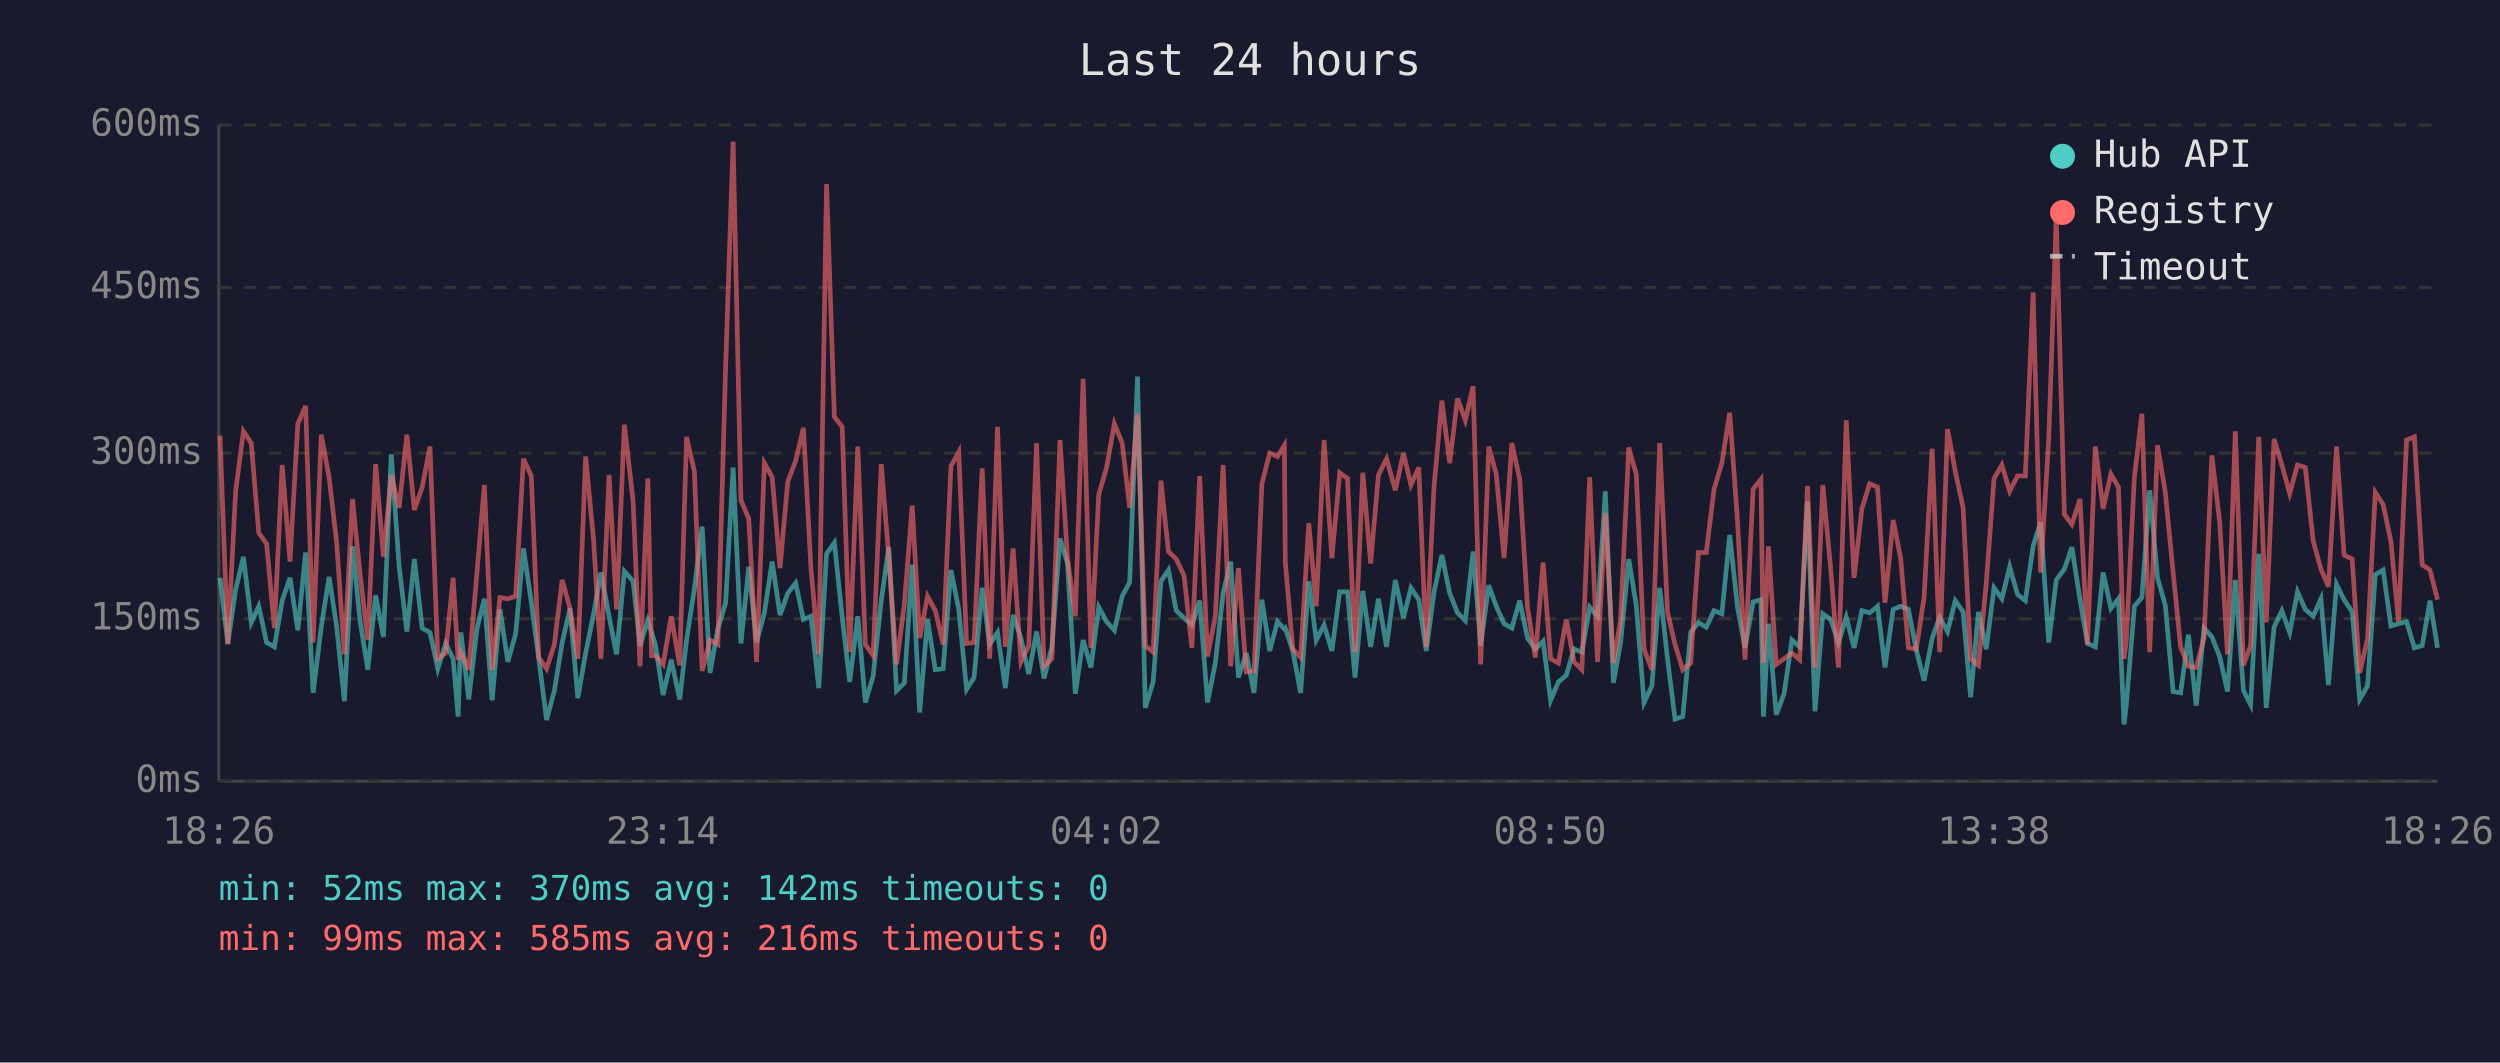
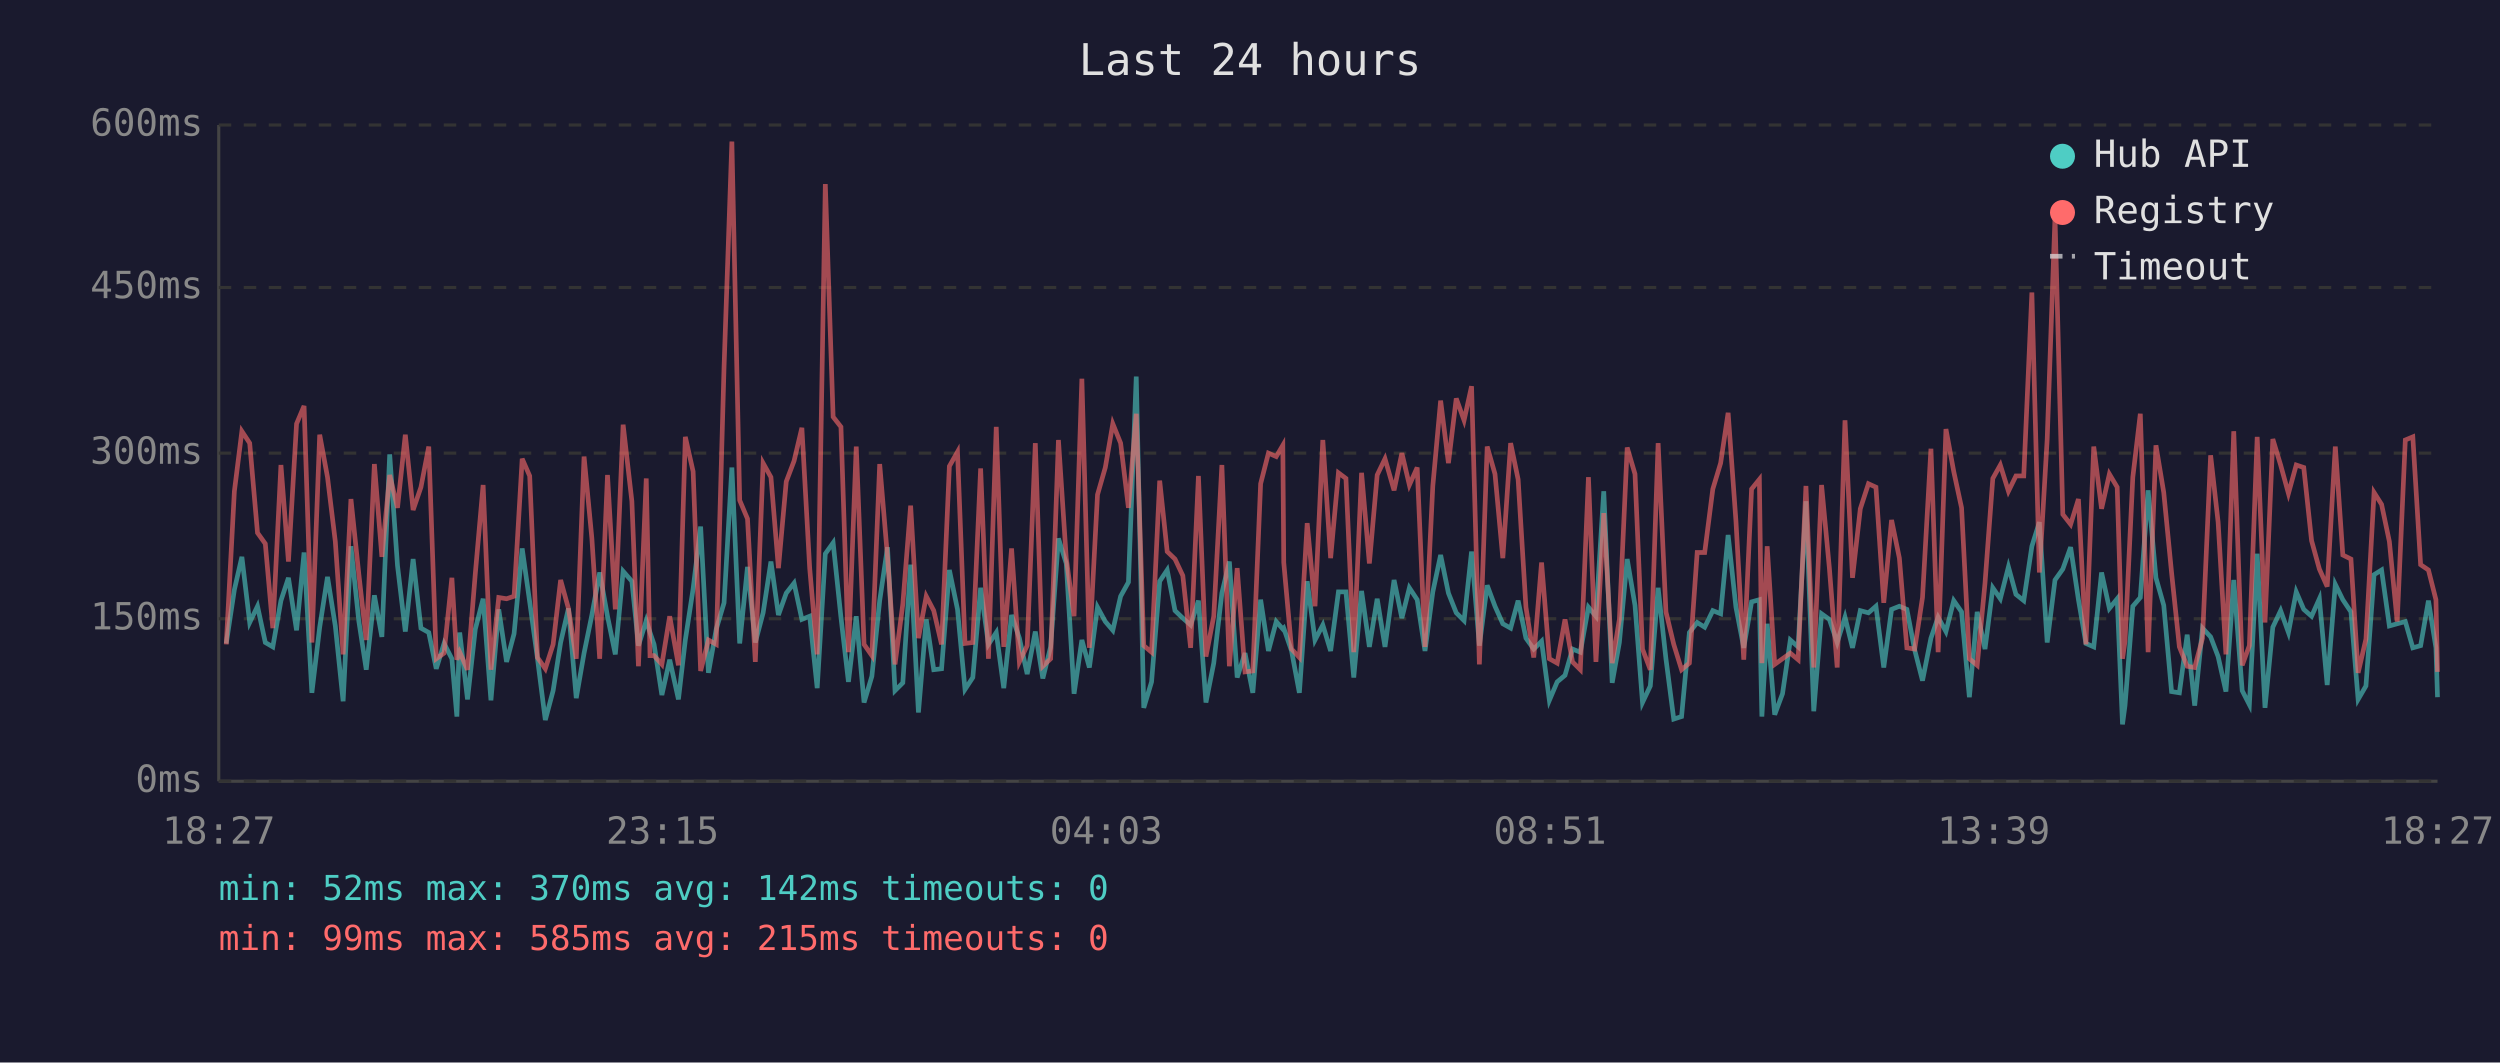
<svg xmlns="http://www.w3.org/2000/svg" viewBox="0 0 800 340" font-family="monospace" font-size="12">
  <rect width="800" height="340" fill="#1a1a2e" />
  <text x="400" y="24" fill="#e0e0e0" font-size="14" text-anchor="middle">Last 24 hours</text>
  <line x1="70" y1="40" x2="70" y2="250" stroke="#444" stroke-width="1" />
  <line x1="70" y1="250" x2="780" y2="250" stroke="#444" stroke-width="1" />
  <line x1="70" y1="250" x2="780" y2="250" stroke="#333" stroke-width="1" stroke-dasharray="4" />
  <text x="65" y="250" fill="#888" text-anchor="end" dominant-baseline="middle">0ms</text>
  <line x1="70" y1="198" x2="780" y2="198" stroke="#333" stroke-width="1" stroke-dasharray="4" />
  <text x="65" y="198" fill="#888" text-anchor="end" dominant-baseline="middle">150ms</text>
  <line x1="70" y1="145" x2="780" y2="145" stroke="#333" stroke-width="1" stroke-dasharray="4" />
  <text x="65" y="145" fill="#888" text-anchor="end" dominant-baseline="middle">300ms</text>
  <line x1="70" y1="92" x2="780" y2="92" stroke="#333" stroke-width="1" stroke-dasharray="4" />
  <text x="65" y="92" fill="#888" text-anchor="end" dominant-baseline="middle">450ms</text>
  <line x1="70" y1="40" x2="780" y2="40" stroke="#333" stroke-width="1" stroke-dasharray="4" />
  <text x="65" y="40" fill="#888" text-anchor="end" dominant-baseline="middle">600ms</text>
-   <text x="70" y="270" fill="#888" text-anchor="middle">18:26</text>
-   <text x="212" y="270" fill="#888" text-anchor="middle">23:14</text>
-   <text x="354" y="270" fill="#888" text-anchor="middle">04:02</text>
-   <text x="496" y="270" fill="#888" text-anchor="middle">08:50</text>
-   <text x="638" y="270" fill="#888" text-anchor="middle">13:38</text>
-   <text x="780" y="270" fill="#888" text-anchor="middle">18:26</text>
-   <polyline points="70.4,184.9 72.9,205.9 75.4,188.7 77.9,178.2 80.4,199.2 82.8,194.0 85.3,205.6 87.8,207.0 90.3,192.2 92.8,184.9 95.3,201.7 97.8,176.8 100.2,221.7 102.8,200.7 105.3,184.6 107.7,200.3 110.2,224.4 112.8,174.8 115.2,198.6 117.7,214.3 120.2,190.5 122.7,203.8 125.2,145.4 127.7,181.0 130.2,202.1 132.6,178.9 135.1,201.0 137.6,202.4 140.1,214.0 142.6,205.9 145.0,210.8 146.6,229.3 147.5,202.4 150.0,223.8 152.6,201.3 155.0,191.6 157.5,224.1 160.0,195.0 162.5,211.8 165.0,202.8 167.5,175.5 170.0,192.6 172.4,210.8 174.9,230.4 177.4,221.0 179.9,205.6 182.4,194.7 184.9,223.4 187.4,209.0 189.9,196.8 192.3,183.2 194.9,197.2 197.3,209.4 199.8,182.8 202.6,186.0 204.8,206.6 207.3,198.6 208.5,202.4 209.7,206.2 212.2,222.4 214.8,211.1 217.5,223.8 219.7,204.8 222.2,188.4 224.7,168.5 227.2,215.3 229.7,201.3 232.2,192.9 234.6,149.6 237.1,205.9 239.6,181.4 242.1,205.6 244.6,196.1 247.1,179.7 249.6,196.8 252.1,189.8 254.6,186.6 257.1,198.2 259.5,197.2 262.0,220.2 264.5,177.2 267.0,173.7 269.5,197.5 271.9,218.2 274.5,197.2 276.9,224.8 279.4,216.4 282.0,192.2 284.4,175.1 286.9,221.0 289.4,218.5 291.9,180.7 294.3,228.0 296.8,198.2 299.3,214.3 301.8,214.0 304.3,182.4 306.8,195.0 309.3,220.6 311.7,216.8 314.3,188.1 316.7,206.2 319.2,202.4 321.7,220.2 324.2,196.8 326.7,204.2 329.2,215.7 331.7,202.1 334.1,217.1 336.6,207.0 339.2,172.3 341.6,180.3 344.1,222.0 346.6,204.8 349.1,213.6 351.6,194.3 354.1,198.9 356.6,201.7 359.1,190.8 361.5,186.3 364.0,120.5 366.5,226.5 369.0,218.2 371.5,186.0 373.9,182.4 376.4,195.4 378.9,197.8 381.4,200.0 383.9,192.2 386.4,224.8 388.9,212.2 391.4,189.8 393.8,179.7 396.3,216.8 398.8,209.0 401.3,221.7 403.8,191.9 406.3,208.3 408.8,198.9 411.0,201.3 411.3,201.0 413.7,208.3 416.2,221.7 418.8,186.0 421.2,204.8 423.7,200.0 426.2,208.3 428.7,189.4 431.2,189.4 433.6,216.8 436.1,189.1 438.6,207.0 441.1,191.6 443.7,207.0 446.5,185.6 449.1,197.8 451.5,188.1 454.0,191.9 456.4,208.3 458.9,189.4 461.4,177.6 463.9,189.8 466.4,196.1 468.9,198.6 471.4,176.5 473.8,206.6 476.4,187.3 478.8,194.0 481.3,199.6 483.8,201.0 486.3,192.2 488.8,204.2 491.3,207.7 493.8,205.2 496.2,224.1 498.7,218.2 501.2,216.1 503.7,207.7 506.2,208.7 508.7,194.3 511.2,197.2 513.7,157.2 516.3,218.5 518.6,205.6 521.2,178.9 523.6,193.7 526.1,224.8 528.6,219.5 531.1,188.1 533.6,210.8 536.0,230.1 538.5,229.3 541.0,202.4 543.5,199.2 546.0,200.7 548.5,195.4 551.0,196.4 553.5,171.2 556.0,194.3 558.4,207.3 561.0,192.6 563.5,191.9 564.3,229.3 565.9,199.6 568.4,228.7 570.9,222.0 573.4,204.8 575.9,207.0 578.4,160.4 580.8,227.6 583.3,196.4 585.8,198.2 588.3,205.6 590.8,197.5 593.3,207.3 595.8,195.4 598.3,196.1 600.8,194.0 603.2,213.6 605.8,195.0 608.2,194.0 610.7,195.0 613.2,208.0 615.7,217.8 618.3,204.2 620.7,197.5 623.2,202.1 625.7,192.2 628.2,195.8 630.6,223.1 633.1,195.8 635.6,207.7 638.1,188.1 640.6,191.6 643.1,181.4 645.6,190.2 648.1,192.2 650.6,174.8 653.0,167.1 655.6,205.6 658.0,185.6 660.6,182.1 663.0,175.1 665.6,191.9 668.0,205.9 670.5,207.0 673.0,183.2 675.5,194.7 677.9,191.6 679.7,231.8 680.4,225.8 683.0,194.0 685.4,191.2 687.9,156.9 690.4,184.9 692.9,193.7 695.4,221.3 697.8,221.7 700.3,203.1 702.8,225.8 705.3,201.0 707.8,203.8 710.3,210.1 712.8,221.3 715.3,185.6 717.9,221.0 720.2,225.5 722.8,177.2 725.2,226.5 727.7,200.7 730.2,195.4 732.7,202.4 735.2,189.4 737.7,195.0 740.2,197.2 742.7,191.6 745.1,219.2 747.7,187.0 750.1,191.9 752.7,195.8 755.1,223.8 757.6,219.5 760.1,183.9 762.6,182.4 765.1,200.3 767.5,199.6 770.1,198.9 772.6,207.3 775.1,206.6 777.6,192.2 780.0,207.3" fill="none" stroke="#4ecdc4" stroke-width="1.5" opacity="0.6" />
-   <polyline points="70.4,139.4 72.9,206.2 75.4,157.2 77.9,138.0 80.4,141.8 82.8,170.5 85.3,174.0 87.8,201.0 90.3,148.8 92.8,179.7 95.3,135.6 97.8,129.9 100.2,205.6 102.8,139.1 105.3,152.7 107.7,173.3 110.2,209.4 112.8,159.7 115.2,183.5 117.7,204.8 120.2,148.5 122.7,178.2 125.2,152.0 127.7,162.5 130.2,139.1 132.6,163.2 135.1,155.9 137.6,142.9 140.1,210.8 142.6,209.0 145.0,184.9 146.6,211.1 147.5,208.7 150.0,214.3 152.6,183.5 155.0,155.2 157.5,214.3 160.0,191.2 162.5,191.6 165.0,190.8 167.5,146.8 170.0,152.3 172.4,210.4 174.9,214.0 177.4,206.2 179.9,185.6 182.4,194.7 184.9,210.8 187.4,146.1 189.9,172.3 192.3,210.8 194.9,152.0 197.3,195.0 199.8,135.9 202.6,160.4 204.8,213.2 207.3,153.1 208.5,209.8 209.7,209.8 212.2,212.6 214.8,197.2 217.5,212.9 219.7,139.8 222.2,150.9 224.7,214.7 227.2,204.8 229.7,206.2 232.2,117.3 234.6,45.3 237.1,160.1 239.6,166.0 242.1,211.8 244.6,148.2 247.1,152.7 249.6,181.8 252.1,154.1 254.6,147.5 257.1,136.9 259.5,181.8 262.0,209.4 264.5,58.9 267.0,133.4 269.5,136.6 271.9,208.7 274.5,142.9 276.9,206.2 279.4,209.8 282.0,148.5 284.4,178.2 286.9,212.6 289.4,193.3 291.9,161.8 294.3,204.2 296.8,190.8 299.3,195.4 301.8,206.2 304.3,149.2 306.8,144.6 309.3,205.9 311.7,205.6 314.3,149.9 316.7,210.8 319.2,136.6 321.7,207.0 324.2,175.5 326.7,211.8 329.2,206.6 331.7,141.8 334.1,213.2 336.6,210.8 339.2,140.8 341.6,178.6 344.1,197.2 346.6,121.2 349.1,207.3 351.6,158.3 354.1,149.6 356.6,135.6 359.1,141.8 361.5,162.5 364.0,132.4 366.5,206.6 369.0,208.7 371.5,153.8 373.9,176.5 376.4,178.9 378.9,184.2 381.4,207.3 383.9,152.3 386.4,210.1 388.9,197.2 391.4,148.8 393.8,213.2 396.3,181.8 398.8,215.0 401.3,214.7 403.8,154.8 406.3,145.0 408.8,146.1 411.0,142.5 411.3,180.0 413.7,207.7 416.2,210.4 418.8,167.4 421.2,194.0 423.7,140.8 426.2,178.6 428.7,151.3 431.2,153.1 433.6,208.7 436.1,151.3 438.6,180.3 441.1,152.0 443.7,146.8 446.5,156.9 449.1,145.0 451.5,155.2 454.0,149.6 456.4,207.0 458.9,155.5 461.4,128.2 463.9,148.2 466.4,127.5 468.9,134.5 471.4,123.6 473.8,212.6 476.4,142.9 478.8,151.7 481.3,178.6 483.8,141.8 486.3,153.4 488.8,194.3 491.3,210.4 493.8,180.0 496.2,210.8 498.7,212.2 501.2,198.2 503.7,211.8 506.2,214.3 508.7,152.7 511.2,211.8 513.7,164.2 516.3,212.2 518.6,198.2 521.2,143.2 523.6,151.7 526.1,207.7 528.6,214.3 531.1,141.8 533.6,195.8 536.0,206.2 538.5,214.3 541.0,212.2 543.5,176.8 546.0,176.8 548.5,156.5 551.0,148.2 553.5,132.1 556.0,166.7 558.4,211.1 561.0,156.5 563.5,153.4 564.3,212.2 565.9,174.8 568.4,212.6 570.9,210.8 573.4,209.0 575.9,211.1 578.4,155.5 580.8,213.6 583.3,155.2 585.8,181.8 588.3,213.6 590.8,134.5 593.3,184.9 595.8,162.8 598.3,154.8 600.8,155.9 603.2,192.9 605.8,166.4 608.2,178.6 610.7,207.3 613.2,207.7 615.7,191.2 618.3,143.6 620.7,208.7 623.2,137.3 625.7,150.9 628.2,162.5 630.6,210.8 633.1,212.9 635.6,186.6 638.1,153.1 640.6,148.8 643.1,157.2 645.6,152.3 648.1,152.3 650.6,93.6 653.0,183.2 655.6,140.5 658.0,69.4 660.6,164.6 663.0,167.8 665.6,159.7 668.0,206.2 670.5,142.9 673.0,162.8 675.5,151.7 677.9,155.9 679.7,210.8 680.4,205.2 683.0,152.7 685.4,132.4 687.9,208.7 690.4,142.5 692.9,157.6 695.4,183.2 697.8,207.0 700.3,213.2 702.8,213.6 705.3,204.2 707.8,145.7 710.3,167.1 712.8,209.4 715.3,138.0 717.9,212.9 720.2,206.6 722.8,139.8 725.2,199.2 727.7,140.5 730.2,148.8 732.7,157.9 735.2,148.8 737.7,149.6 740.2,173.0 742.7,182.1 745.1,187.7 747.7,142.9 750.1,177.6 752.7,178.9 755.1,215.3 757.6,204.5 760.1,157.6 762.6,161.4 765.1,173.3 767.5,198.9 770.1,140.8 772.6,139.8 775.1,180.7 777.6,182.4 780.0,191.9" fill="none" stroke="#ff6b6b" stroke-width="1.5" opacity="0.6" />
+   <text x="70" y="270" fill="#888" text-anchor="middle">18:27</text>
+   <text x="212" y="270" fill="#888" text-anchor="middle">23:15</text>
+   <text x="354" y="270" fill="#888" text-anchor="middle">04:03</text>
+   <text x="496" y="270" fill="#888" text-anchor="middle">08:51</text>
+   <text x="638" y="270" fill="#888" text-anchor="middle">13:39</text>
+   <text x="780" y="270" fill="#888" text-anchor="middle">18:27</text>
+   <polyline points="72.4,205.9 75.0,188.7 77.4,178.2 79.9,199.2 82.4,194.0 84.9,205.6 87.3,207.0 89.9,192.2 92.3,184.9 94.9,201.7 97.3,176.8 99.8,221.7 102.3,200.7 104.8,184.6 107.3,200.3 109.8,224.4 112.3,174.8 114.8,198.6 117.2,214.3 119.8,190.5 122.2,203.8 124.7,145.4 127.2,181.0 129.7,202.1 132.2,178.9 134.7,201.0 137.2,202.4 139.6,214.0 142.1,205.9 144.6,210.8 146.2,229.3 147.1,202.4 149.6,223.8 152.1,201.3 154.6,191.6 157.1,224.1 159.6,195.0 162.1,211.8 164.5,202.8 167.1,175.5 169.5,192.6 172.0,210.8 174.5,230.4 177.0,221.0 179.4,205.6 181.9,194.7 184.4,223.4 186.9,209.0 189.4,196.8 191.9,183.2 194.4,197.2 196.9,209.4 199.4,182.8 202.2,186.0 204.3,206.6 206.8,198.6 208.0,202.4 209.3,206.2 211.8,222.4 214.3,211.1 217.1,223.8 219.3,204.8 221.8,188.4 224.2,168.5 226.7,215.3 229.2,201.3 231.7,192.9 234.2,149.6 236.7,205.9 239.2,181.4 241.7,205.6 244.2,196.1 246.7,179.7 249.1,196.8 251.6,189.8 254.1,186.6 256.6,198.2 259.1,197.2 261.5,220.2 264.1,177.2 266.6,173.7 269.1,197.5 271.5,218.2 274.0,197.2 276.5,224.8 279.0,216.4 281.5,192.2 284.0,175.1 286.4,221.0 288.9,218.5 291.4,180.7 293.9,228.0 296.4,198.2 298.8,214.3 301.3,214.0 303.8,182.4 306.4,195.0 308.8,220.6 311.3,216.8 313.8,188.1 316.3,206.2 318.8,202.4 321.2,220.2 323.7,196.8 326.2,204.2 328.7,215.7 331.3,202.1 333.7,217.1 336.2,207.0 338.7,172.3 341.2,180.3 343.7,222.0 346.2,204.8 348.6,213.6 351.2,194.3 353.7,198.9 356.1,201.7 358.6,190.8 361.1,186.3 363.6,120.5 366.0,226.5 368.5,218.2 371.1,186.0 373.5,182.4 376.0,195.4 378.5,197.8 381.0,200.0 383.5,192.2 385.9,224.8 388.4,212.2 391.0,189.8 393.4,179.7 395.9,216.8 398.4,209.0 400.9,221.7 403.4,191.9 405.9,208.3 408.4,198.9 410.5,201.3 410.8,201.0 413.3,208.3 415.8,221.7 418.3,186.0 420.8,204.8 423.3,200.0 425.8,208.3 428.3,189.4 430.7,189.4 433.2,216.8 435.7,189.1 438.2,207.0 440.7,191.6 443.2,207.0 446.1,185.6 448.6,197.8 451.0,188.1 453.5,191.9 456.0,208.3 458.5,189.4 461.0,177.6 463.5,189.8 466.0,196.1 468.5,198.6 470.9,176.5 473.4,206.6 475.9,187.3 478.4,194.0 480.9,199.6 483.4,201.0 485.8,192.2 488.3,204.2 490.8,207.7 493.3,205.2 495.8,224.1 498.3,218.2 500.8,216.1 503.2,207.7 505.7,208.7 508.3,194.3 510.7,197.2 513.2,157.2 515.9,218.5 518.2,205.6 520.7,178.9 523.2,193.7 525.6,224.8 528.1,219.5 530.6,188.1 533.1,210.8 535.6,230.1 538.1,229.3 540.6,202.4 543.1,199.2 545.5,200.7 548.1,195.4 550.6,196.4 553.0,171.2 555.5,194.3 558.0,207.3 560.5,192.6 563.0,191.9 563.8,229.3 565.5,199.6 567.9,228.7 570.4,222.0 572.9,204.8 575.4,207.0 577.9,160.4 580.4,227.6 582.9,196.4 585.4,198.2 587.9,205.6 590.4,197.5 592.8,207.3 595.3,195.4 597.9,196.1 600.3,194.0 602.8,213.6 605.3,195.0 607.8,194.0 610.2,195.0 612.7,208.0 615.2,217.8 617.9,204.2 620.2,197.5 622.7,202.1 625.2,192.2 627.7,195.8 630.2,223.1 632.7,195.8 635.2,207.7 637.7,188.1 640.1,191.6 642.7,181.4 645.1,190.2 647.6,192.2 650.2,174.8 652.6,167.1 655.1,205.6 657.6,185.6 660.1,182.1 662.6,175.1 665.1,191.9 667.5,205.9 670.0,207.0 672.5,183.2 675.0,194.7 677.5,191.6 679.2,231.8 680.0,225.8 682.5,194.0 684.9,191.2 687.4,156.9 689.9,184.9 692.4,193.7 694.9,221.3 697.4,221.7 699.9,203.1 702.3,225.8 704.8,201.0 707.4,203.8 709.8,210.1 712.3,221.3 714.8,185.6 717.5,221.0 719.8,225.5 722.3,177.2 724.8,226.5 727.3,200.7 729.8,195.4 732.3,202.4 734.8,189.4 737.2,195.0 739.7,197.2 742.2,191.6 744.7,219.2 747.3,187.0 749.7,191.9 752.3,195.8 754.6,223.8 757.1,219.5 759.7,183.9 762.1,182.4 764.6,200.3 767.1,199.6 769.7,198.9 772.1,207.3 774.6,206.6 777.1,192.2 779.5,207.3 780.0,223.1" fill="none" stroke="#4ecdc4" stroke-width="1.5" opacity="0.6" />
+   <polyline points="72.4,206.2 75.0,157.2 77.4,138.0 79.9,141.8 82.4,170.5 84.9,174.0 87.3,201.0 89.9,148.8 92.3,179.7 94.9,135.6 97.3,129.9 99.8,205.6 102.3,139.1 104.8,152.7 107.3,173.3 109.8,209.4 112.3,159.7 114.8,183.5 117.2,204.8 119.8,148.5 122.2,178.2 124.7,152.0 127.2,162.5 129.7,139.1 132.2,163.2 134.7,155.9 137.2,142.9 139.6,210.8 142.1,209.0 144.6,184.9 146.2,211.1 147.1,208.7 149.6,214.3 152.1,183.5 154.6,155.2 157.1,214.3 159.6,191.2 162.1,191.6 164.5,190.8 167.1,146.8 169.5,152.3 172.0,210.4 174.5,214.0 177.0,206.2 179.4,185.6 181.9,194.7 184.4,210.8 186.9,146.1 189.4,172.3 191.9,210.8 194.4,152.0 196.9,195.0 199.4,135.9 202.2,160.4 204.3,213.2 206.8,153.1 208.0,209.8 209.3,209.8 211.8,212.6 214.3,197.2 217.1,212.9 219.3,139.8 221.8,150.9 224.2,214.7 226.7,204.8 229.2,206.2 231.7,117.3 234.2,45.3 236.7,160.1 239.2,166.0 241.7,211.8 244.2,148.2 246.7,152.7 249.1,181.8 251.6,154.1 254.1,147.5 256.6,136.9 259.1,181.8 261.5,209.4 264.1,58.9 266.6,133.4 269.1,136.6 271.5,208.7 274.0,142.9 276.5,206.2 279.0,209.8 281.5,148.5 284.0,178.2 286.4,212.6 288.9,193.3 291.4,161.8 293.9,204.2 296.4,190.8 298.8,195.4 301.3,206.2 303.8,149.2 306.4,144.6 308.8,205.9 311.3,205.6 313.8,149.9 316.3,210.8 318.8,136.6 321.2,207.0 323.7,175.5 326.2,211.8 328.7,206.6 331.3,141.8 333.7,213.2 336.2,210.8 338.7,140.8 341.2,178.6 343.7,197.2 346.2,121.2 348.6,207.3 351.2,158.3 353.7,149.6 356.1,135.6 358.6,141.8 361.1,162.5 363.6,132.4 366.0,206.6 368.5,208.7 371.1,153.8 373.5,176.5 376.0,178.9 378.5,184.2 381.0,207.3 383.5,152.3 385.9,210.1 388.4,197.2 391.0,148.8 393.4,213.2 395.9,181.8 398.4,215.0 400.9,214.7 403.4,154.8 405.9,145.0 408.4,146.1 410.5,142.5 410.8,180.0 413.3,207.7 415.8,210.4 418.3,167.4 420.8,194.0 423.3,140.8 425.8,178.6 428.3,151.3 430.7,153.1 433.2,208.7 435.7,151.3 438.2,180.3 440.7,152.0 443.2,146.8 446.1,156.9 448.6,145.0 451.0,155.2 453.5,149.6 456.0,207.0 458.5,155.5 461.0,128.2 463.5,148.2 466.0,127.5 468.5,134.5 470.9,123.6 473.4,212.6 475.9,142.9 478.4,151.7 480.9,178.6 483.4,141.8 485.8,153.4 488.3,194.3 490.8,210.4 493.3,180.0 495.8,210.8 498.3,212.2 500.8,198.2 503.2,211.8 505.7,214.3 508.3,152.7 510.7,211.8 513.2,164.2 515.9,212.2 518.2,198.2 520.7,143.2 523.2,151.7 525.6,207.7 528.1,214.3 530.6,141.8 533.1,195.8 535.6,206.2 538.1,214.3 540.6,212.2 543.1,176.8 545.5,176.8 548.1,156.5 550.6,148.2 553.0,132.1 555.5,166.7 558.0,211.1 560.5,156.5 563.0,153.4 563.8,212.2 565.5,174.8 567.9,212.6 570.4,210.8 572.9,209.0 575.4,211.1 577.9,155.5 580.4,213.6 582.9,155.2 585.4,181.8 587.9,213.6 590.4,134.5 592.8,184.9 595.3,162.8 597.9,154.8 600.3,155.9 602.8,192.9 605.3,166.4 607.8,178.6 610.2,207.3 612.7,207.7 615.2,191.2 617.9,143.6 620.2,208.7 622.7,137.3 625.2,150.9 627.7,162.5 630.2,210.8 632.7,212.9 635.2,186.6 637.7,153.1 640.1,148.8 642.7,157.2 645.1,152.3 647.6,152.3 650.2,93.6 652.6,183.2 655.1,140.5 657.6,69.4 660.1,164.6 662.6,167.8 665.1,159.7 667.5,206.2 670.0,142.9 672.5,162.8 675.0,151.7 677.5,155.9 679.2,210.8 680.0,205.2 682.5,152.7 684.9,132.4 687.4,208.7 689.9,142.5 692.4,157.6 694.9,183.2 697.4,207.0 699.9,213.2 702.3,213.6 704.8,204.2 707.4,145.7 709.8,167.1 712.3,209.4 714.8,138.0 717.5,212.9 719.8,206.6 722.3,139.8 724.8,199.2 727.3,140.5 729.8,148.8 732.3,157.9 734.8,148.8 737.2,149.6 739.7,173.0 742.2,182.1 744.7,187.7 747.3,142.9 749.7,177.6 752.3,178.9 754.6,215.3 757.1,204.5 759.7,157.6 762.1,161.4 764.6,173.3 767.1,198.9 769.7,140.8 772.1,139.8 774.6,180.7 777.1,182.4 779.5,191.9 780.0,215.0" fill="none" stroke="#ff6b6b" stroke-width="1.5" opacity="0.6" />
  <circle cx="660" cy="50" r="4" fill="#4ecdc4" />
  <text x="670" y="50" fill="#e0e0e0" dominant-baseline="middle">Hub API</text>
  <circle cx="660" cy="68" r="4" fill="#ff6b6b" />
  <text x="670" y="68" fill="#e0e0e0" dominant-baseline="middle">Registry</text>
  <line x1="656" y1="82" x2="664" y2="82" stroke="#e0e0e0" stroke-width="1.5" stroke-dasharray="4,3" opacity="0.7" />
  <text x="670" y="86" fill="#e0e0e0" dominant-baseline="middle">Timeout</text>
  <text x="70" y="288" fill="#4ecdc4" font-size="11">min: 52ms  max: 370ms  avg: 142ms  timeouts: 0</text>
-   <text x="70" y="304" fill="#ff6b6b" font-size="11">min: 99ms  max: 585ms  avg: 216ms  timeouts: 0</text>
+   <text x="70" y="304" fill="#ff6b6b" font-size="11">min: 99ms  max: 585ms  avg: 215ms  timeouts: 0</text>
</svg>
